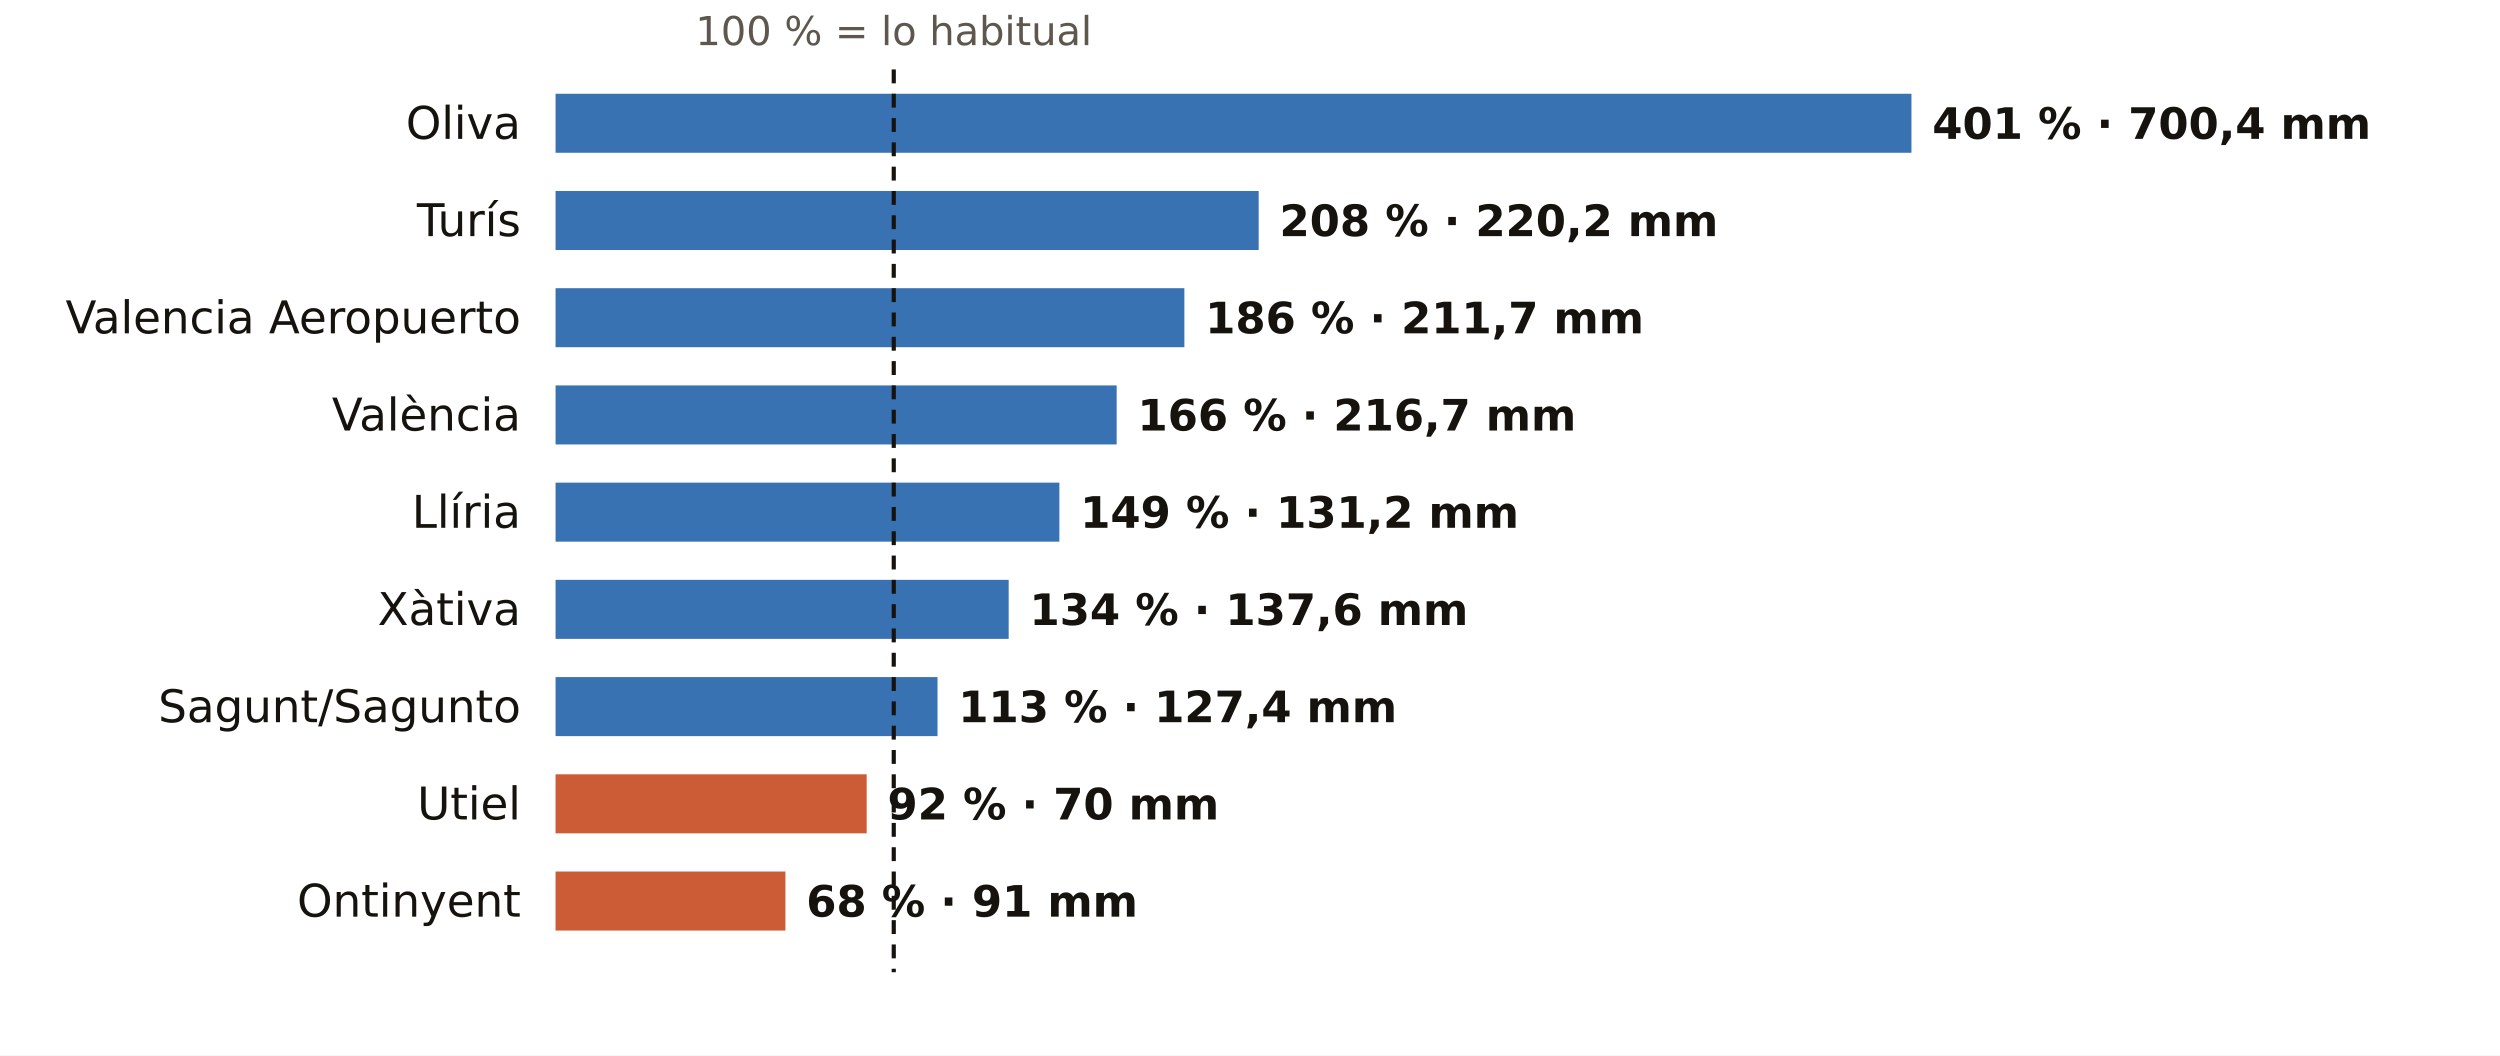
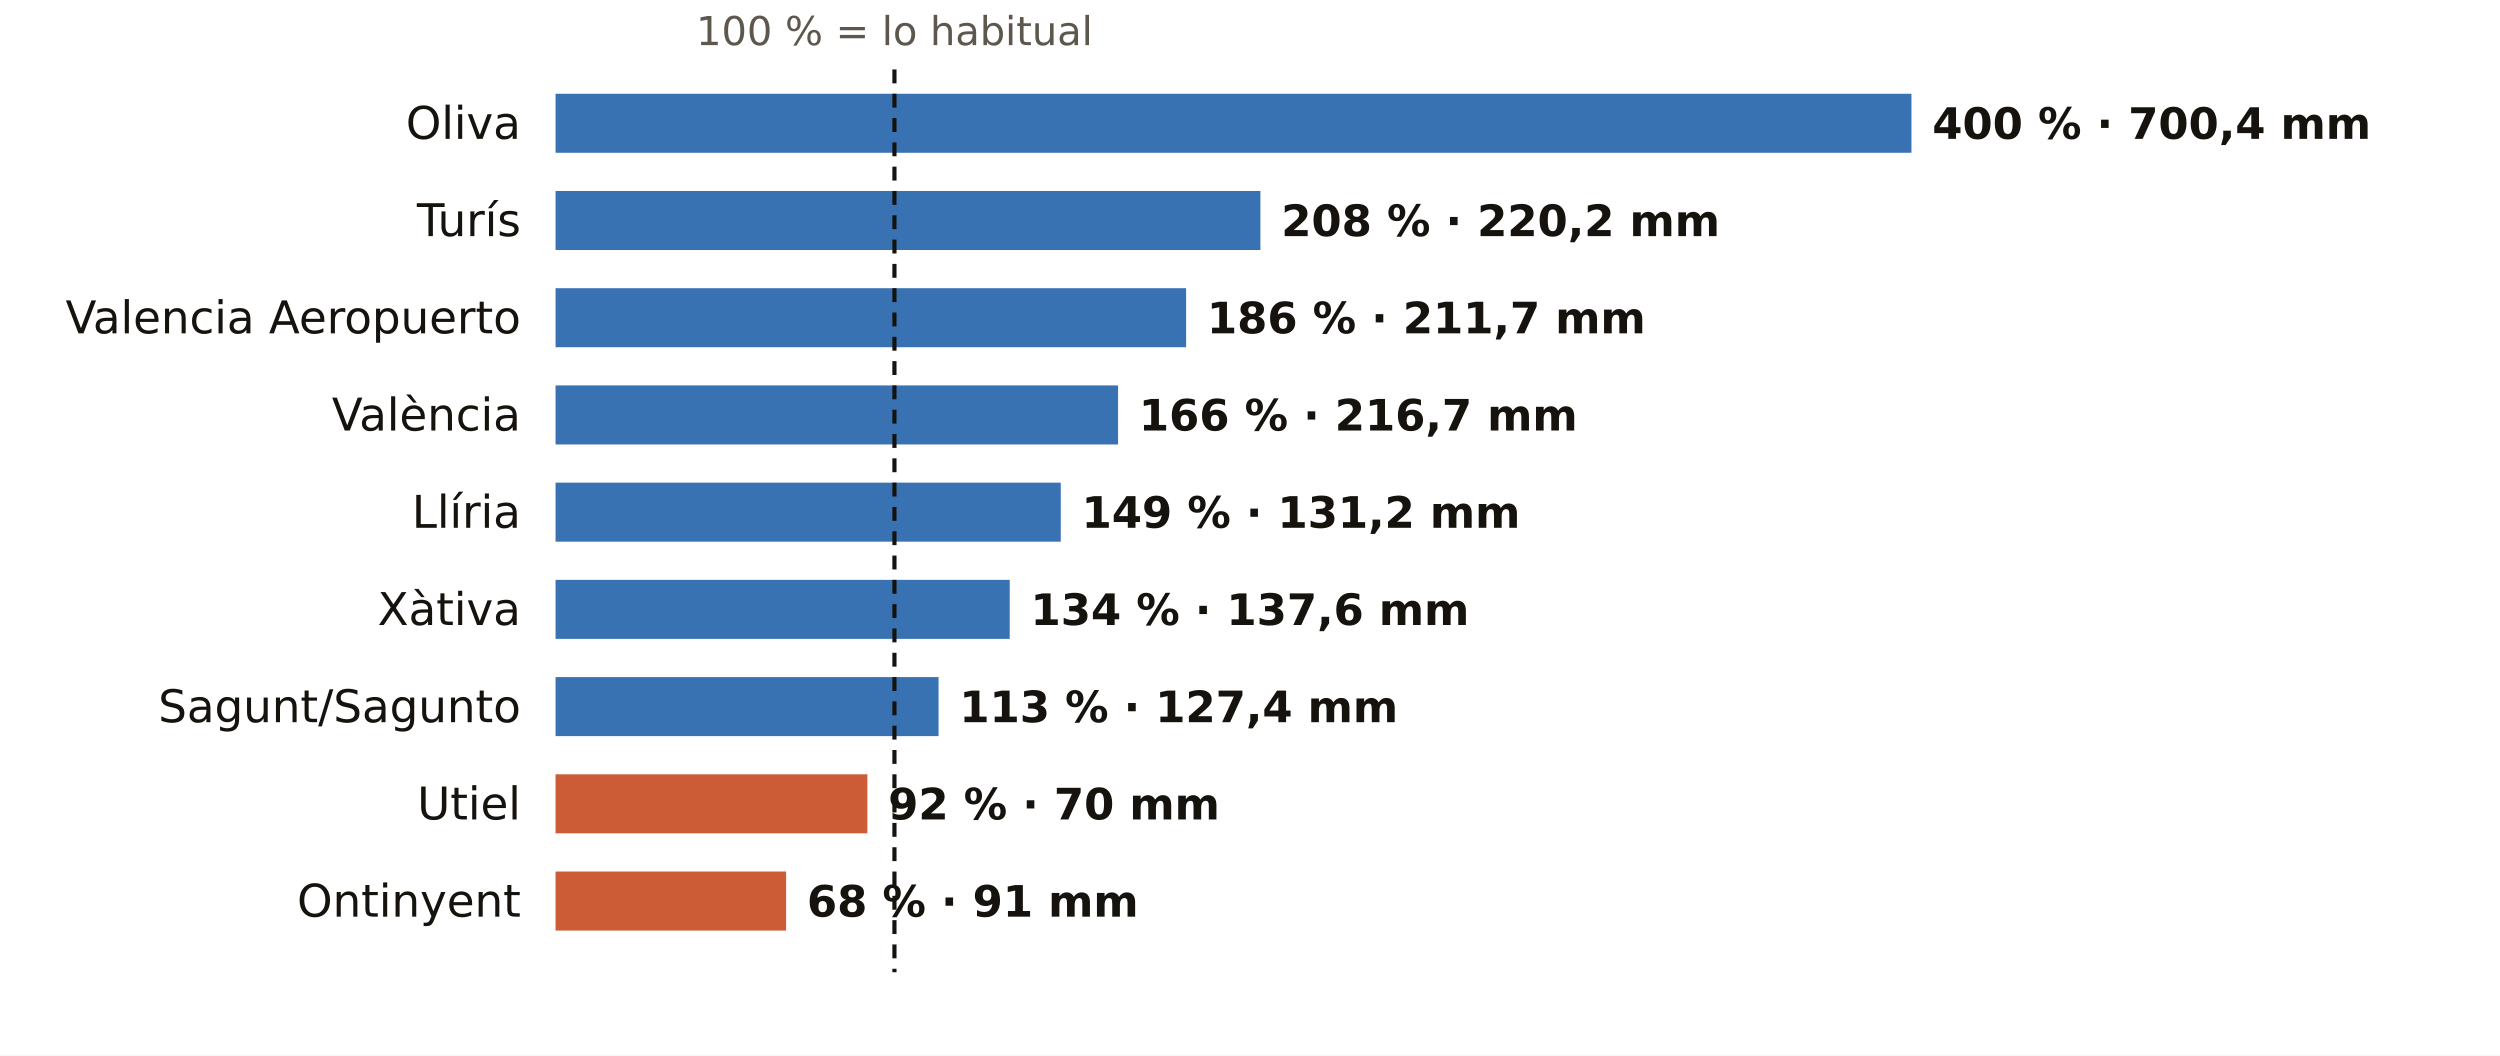
<svg xmlns="http://www.w3.org/2000/svg" viewBox="0 0 720 304" width="720" height="304" role="img" aria-label="El otoño en los pluviómetros de AEMET de Valencia: % de lo habitual">
  <rect width="720" height="304" fill="#FFFFFF" />
-   <text x="257.4" y="13.0" font-size="11.5" fill="#5E574E" text-anchor="middle" font-weight="400" font-family="Public Sans, DejaVu Sans, Arial, sans-serif">100 % = lo habitual</text>
+   <text x="257.6" y="13.0" font-size="11.5" fill="#5E574E" text-anchor="middle" font-weight="400" font-family="Public Sans, DejaVu Sans, Arial, sans-serif">100 % = lo habitual</text>
  <text x="150.0" y="40.0" font-size="13" fill="#16130F" text-anchor="end" font-weight="500" font-family="Public Sans, DejaVu Sans, Arial, sans-serif">Oliva</text>
  <rect x="160" y="27" width="390.5" height="17" fill="#1F5FA8" opacity="0.88" />
-   <text x="556.5" y="40.0" font-size="12.5" fill="#16130F" text-anchor="start" font-weight="600" font-family="Public Sans, DejaVu Sans, Arial, sans-serif">401 % · 700,4 mm</text>
+   <text x="556.5" y="40.0" font-size="12.5" fill="#16130F" text-anchor="start" font-weight="600" font-family="Public Sans, DejaVu Sans, Arial, sans-serif">400 % · 700,4 mm</text>
  <text x="150.0" y="68.0" font-size="13" fill="#16130F" text-anchor="end" font-weight="500" font-family="Public Sans, DejaVu Sans, Arial, sans-serif">Turís</text>
-   <rect x="160" y="55" width="202.5" height="17" fill="#1F5FA8" opacity="0.88" />
-   <text x="368.5" y="68.0" font-size="12.5" fill="#16130F" text-anchor="start" font-weight="600" font-family="Public Sans, DejaVu Sans, Arial, sans-serif">208 % · 220,2 mm</text>
+   <rect x="160" y="55" width="203.0" height="17" fill="#1F5FA8" opacity="0.88" />
+   <text x="369.0" y="68.0" font-size="12.5" fill="#16130F" text-anchor="start" font-weight="600" font-family="Public Sans, DejaVu Sans, Arial, sans-serif">208 % · 220,2 mm</text>
  <text x="150.0" y="96.0" font-size="13" fill="#16130F" text-anchor="end" font-weight="500" font-family="Public Sans, DejaVu Sans, Arial, sans-serif">Valencia Aeropuerto</text>
-   <rect x="160" y="83" width="181.1" height="17" fill="#1F5FA8" opacity="0.88" />
-   <text x="347.1" y="96.0" font-size="12.5" fill="#16130F" text-anchor="start" font-weight="600" font-family="Public Sans, DejaVu Sans, Arial, sans-serif">186 % · 211,7 mm</text>
+   <rect x="160" y="83" width="181.6" height="17" fill="#1F5FA8" opacity="0.88" />
+   <text x="347.6" y="96.0" font-size="12.5" fill="#16130F" text-anchor="start" font-weight="600" font-family="Public Sans, DejaVu Sans, Arial, sans-serif">186 % · 211,7 mm</text>
  <text x="150.0" y="124.0" font-size="13" fill="#16130F" text-anchor="end" font-weight="500" font-family="Public Sans, DejaVu Sans, Arial, sans-serif">València</text>
-   <rect x="160" y="111" width="161.6" height="17" fill="#1F5FA8" opacity="0.88" />
-   <text x="327.6" y="124.0" font-size="12.5" fill="#16130F" text-anchor="start" font-weight="600" font-family="Public Sans, DejaVu Sans, Arial, sans-serif">166 % · 216,7 mm</text>
+   <rect x="160" y="111" width="162.0" height="17" fill="#1F5FA8" opacity="0.88" />
+   <text x="328.0" y="124.0" font-size="12.5" fill="#16130F" text-anchor="start" font-weight="600" font-family="Public Sans, DejaVu Sans, Arial, sans-serif">166 % · 216,7 mm</text>
  <text x="150.0" y="152.0" font-size="13" fill="#16130F" text-anchor="end" font-weight="500" font-family="Public Sans, DejaVu Sans, Arial, sans-serif">Llíria</text>
-   <rect x="160" y="139" width="145.1" height="17" fill="#1F5FA8" opacity="0.88" />
-   <text x="311.1" y="152.0" font-size="12.5" fill="#16130F" text-anchor="start" font-weight="600" font-family="Public Sans, DejaVu Sans, Arial, sans-serif">149 % · 131,2 mm</text>
+   <rect x="160" y="139" width="145.5" height="17" fill="#1F5FA8" opacity="0.88" />
+   <text x="311.5" y="152.0" font-size="12.5" fill="#16130F" text-anchor="start" font-weight="600" font-family="Public Sans, DejaVu Sans, Arial, sans-serif">149 % · 131,2 mm</text>
  <text x="150.0" y="180.0" font-size="13" fill="#16130F" text-anchor="end" font-weight="500" font-family="Public Sans, DejaVu Sans, Arial, sans-serif">Xàtiva</text>
-   <rect x="160" y="167" width="130.5" height="17" fill="#1F5FA8" opacity="0.88" />
-   <text x="296.5" y="180.0" font-size="12.5" fill="#16130F" text-anchor="start" font-weight="600" font-family="Public Sans, DejaVu Sans, Arial, sans-serif">134 % · 137,6 mm</text>
+   <rect x="160" y="167" width="130.8" height="17" fill="#1F5FA8" opacity="0.88" />
+   <text x="296.8" y="180.0" font-size="12.5" fill="#16130F" text-anchor="start" font-weight="600" font-family="Public Sans, DejaVu Sans, Arial, sans-serif">134 % · 137,6 mm</text>
  <text x="150.0" y="208.0" font-size="13" fill="#16130F" text-anchor="end" font-weight="500" font-family="Public Sans, DejaVu Sans, Arial, sans-serif">Sagunt/Sagunto</text>
-   <rect x="160" y="195" width="110.0" height="17" fill="#1F5FA8" opacity="0.88" />
-   <text x="276.0" y="208.0" font-size="12.5" fill="#16130F" text-anchor="start" font-weight="600" font-family="Public Sans, DejaVu Sans, Arial, sans-serif">113 % · 127,4 mm</text>
+   <rect x="160" y="195" width="110.3" height="17" fill="#1F5FA8" opacity="0.88" />
+   <text x="276.3" y="208.0" font-size="12.5" fill="#16130F" text-anchor="start" font-weight="600" font-family="Public Sans, DejaVu Sans, Arial, sans-serif">113 % · 127,4 mm</text>
  <text x="150.0" y="236.0" font-size="13" fill="#16130F" text-anchor="end" font-weight="500" font-family="Public Sans, DejaVu Sans, Arial, sans-serif">Utiel</text>
-   <rect x="160" y="223" width="89.6" height="17" fill="#C4461A" opacity="0.88" />
-   <text x="255.6" y="236.0" font-size="12.5" fill="#16130F" text-anchor="start" font-weight="600" font-family="Public Sans, DejaVu Sans, Arial, sans-serif">92 % · 70 mm</text>
+   <rect x="160" y="223" width="89.8" height="17" fill="#C4461A" opacity="0.88" />
+   <text x="255.8" y="236.0" font-size="12.5" fill="#16130F" text-anchor="start" font-weight="600" font-family="Public Sans, DejaVu Sans, Arial, sans-serif">92 % · 70 mm</text>
  <text x="150.0" y="264.0" font-size="13" fill="#16130F" text-anchor="end" font-weight="500" font-family="Public Sans, DejaVu Sans, Arial, sans-serif">Ontinyent</text>
-   <rect x="160" y="251" width="66.2" height="17" fill="#C4461A" opacity="0.88" />
-   <text x="232.2" y="264.0" font-size="12.5" fill="#16130F" text-anchor="start" font-weight="600" font-family="Public Sans, DejaVu Sans, Arial, sans-serif">68 % · 91 mm</text>
-   <line x1="257.4" x2="257.4" y1="20" y2="280" stroke="#16130F" stroke-width="1.2" stroke-dasharray="4 3" />
+   <rect x="160" y="251" width="66.4" height="17" fill="#C4461A" opacity="0.88" />
+   <text x="232.4" y="264.0" font-size="12.5" fill="#16130F" text-anchor="start" font-weight="600" font-family="Public Sans, DejaVu Sans, Arial, sans-serif">68 % · 91 mm</text>
+   <line x1="257.6" x2="257.6" y1="20" y2="280" stroke="#16130F" stroke-width="1.2" stroke-dasharray="4 3" />
</svg>
